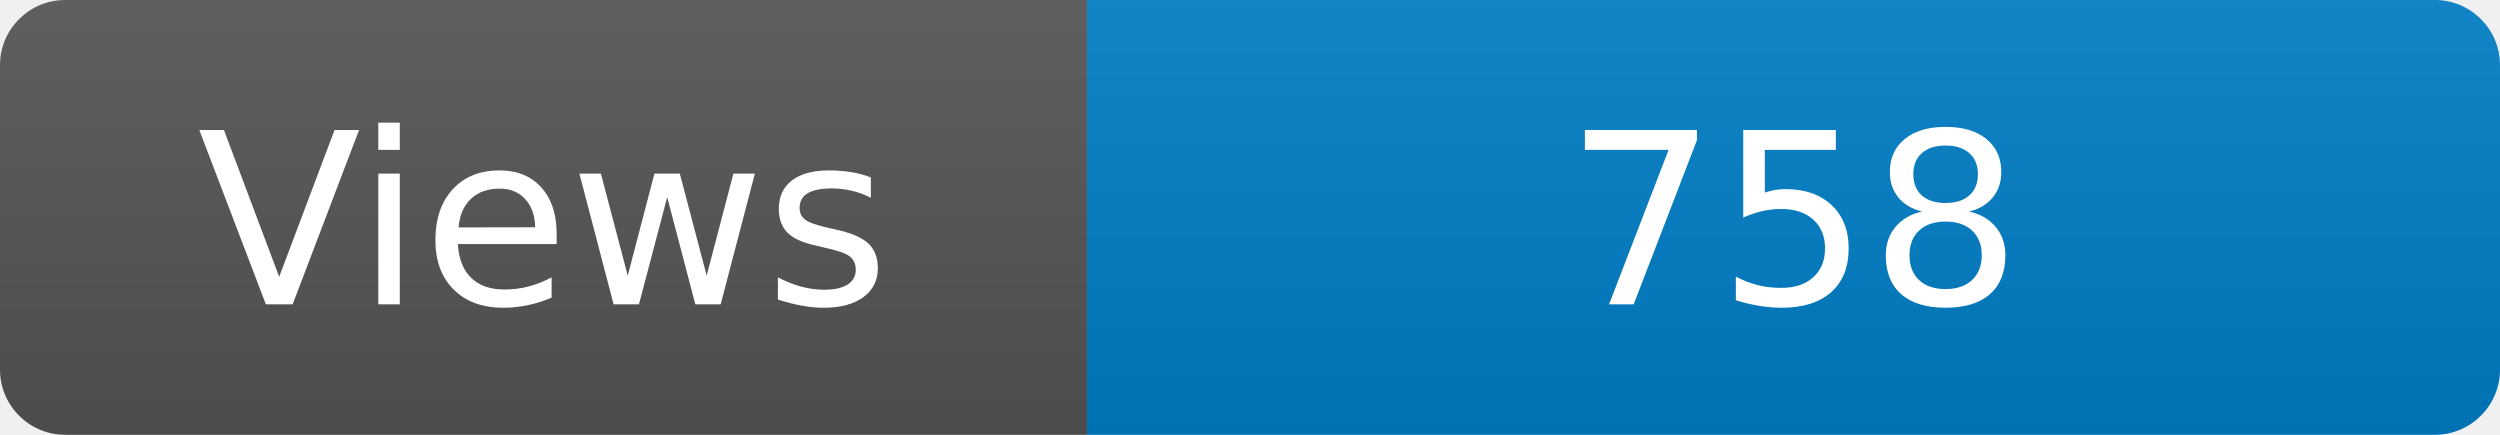
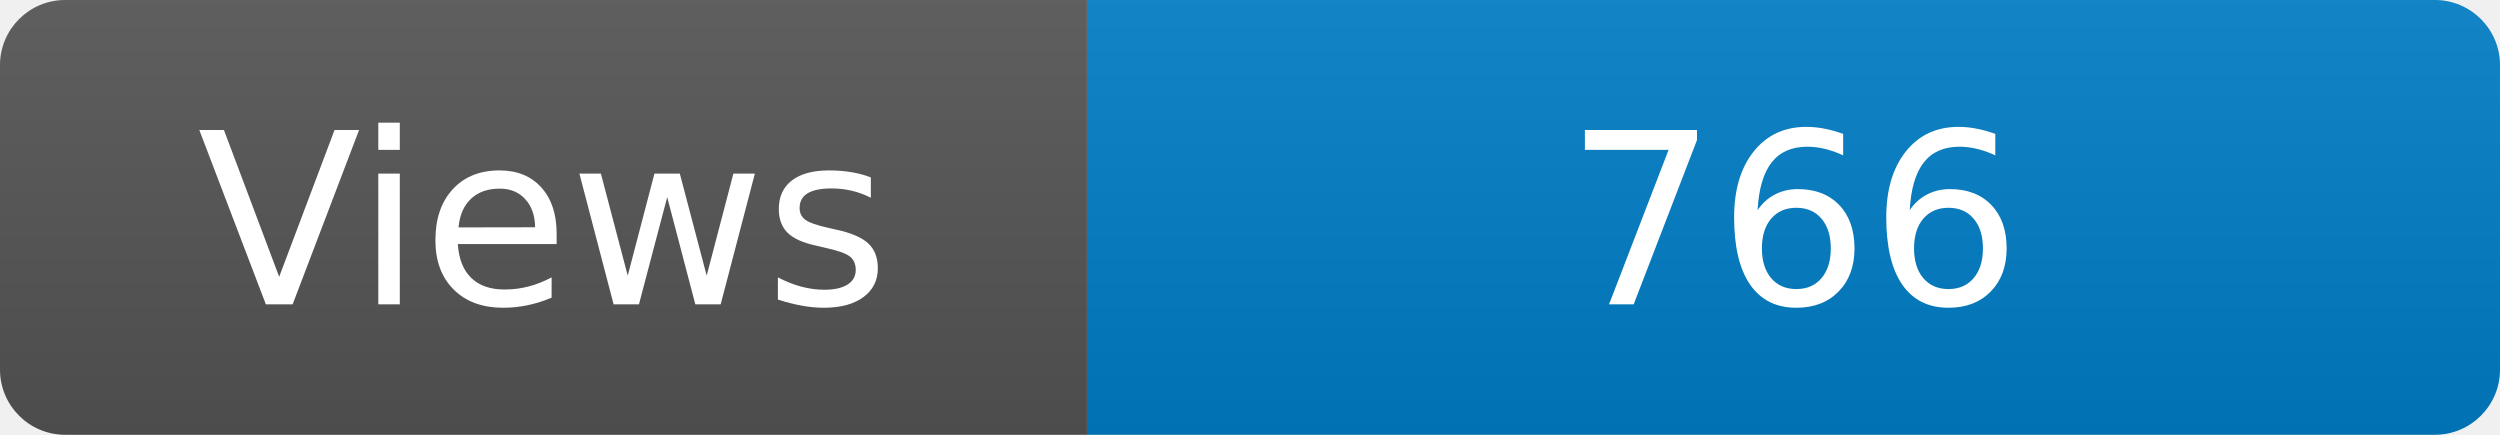
<svg xmlns="http://www.w3.org/2000/svg" width="115" height="20" role="img" aria-label="Maintained?: yes">
  <linearGradient id="s" x2="0" y2="100%">
    <stop offset="0" stop-color="#bbb" stop-opacity=".1" />
    <stop offset="1" stop-opacity=".1" />
  </linearGradient>
  <clipPath id="r">
    <rect width="115" height="20" rx="3" fill="#fff" />
  </clipPath>
  <g clip-path="url(#r)">
    <rect width="50" height="20" fill="#555" />
    <rect x="50" width="160" height="20" fill="#007ec6" />
    <rect width="115" height="20" fill="url(#s)" />
  </g>
  <g fill="#fff" text-anchor="middle" font-family="Verdana,Geneva,DejaVu Sans,sans-serif" font-size="110">
    <text x="250" y="140" transform="scale(.1)" fill="#fff">Views</text>
-     <text x="825" y="140" transform="scale(.1)" fill="#fff">758</text>
+     <text x="825" y="140" transform="scale(.1)" fill="#fff">766</text>
  </g>
</svg>
